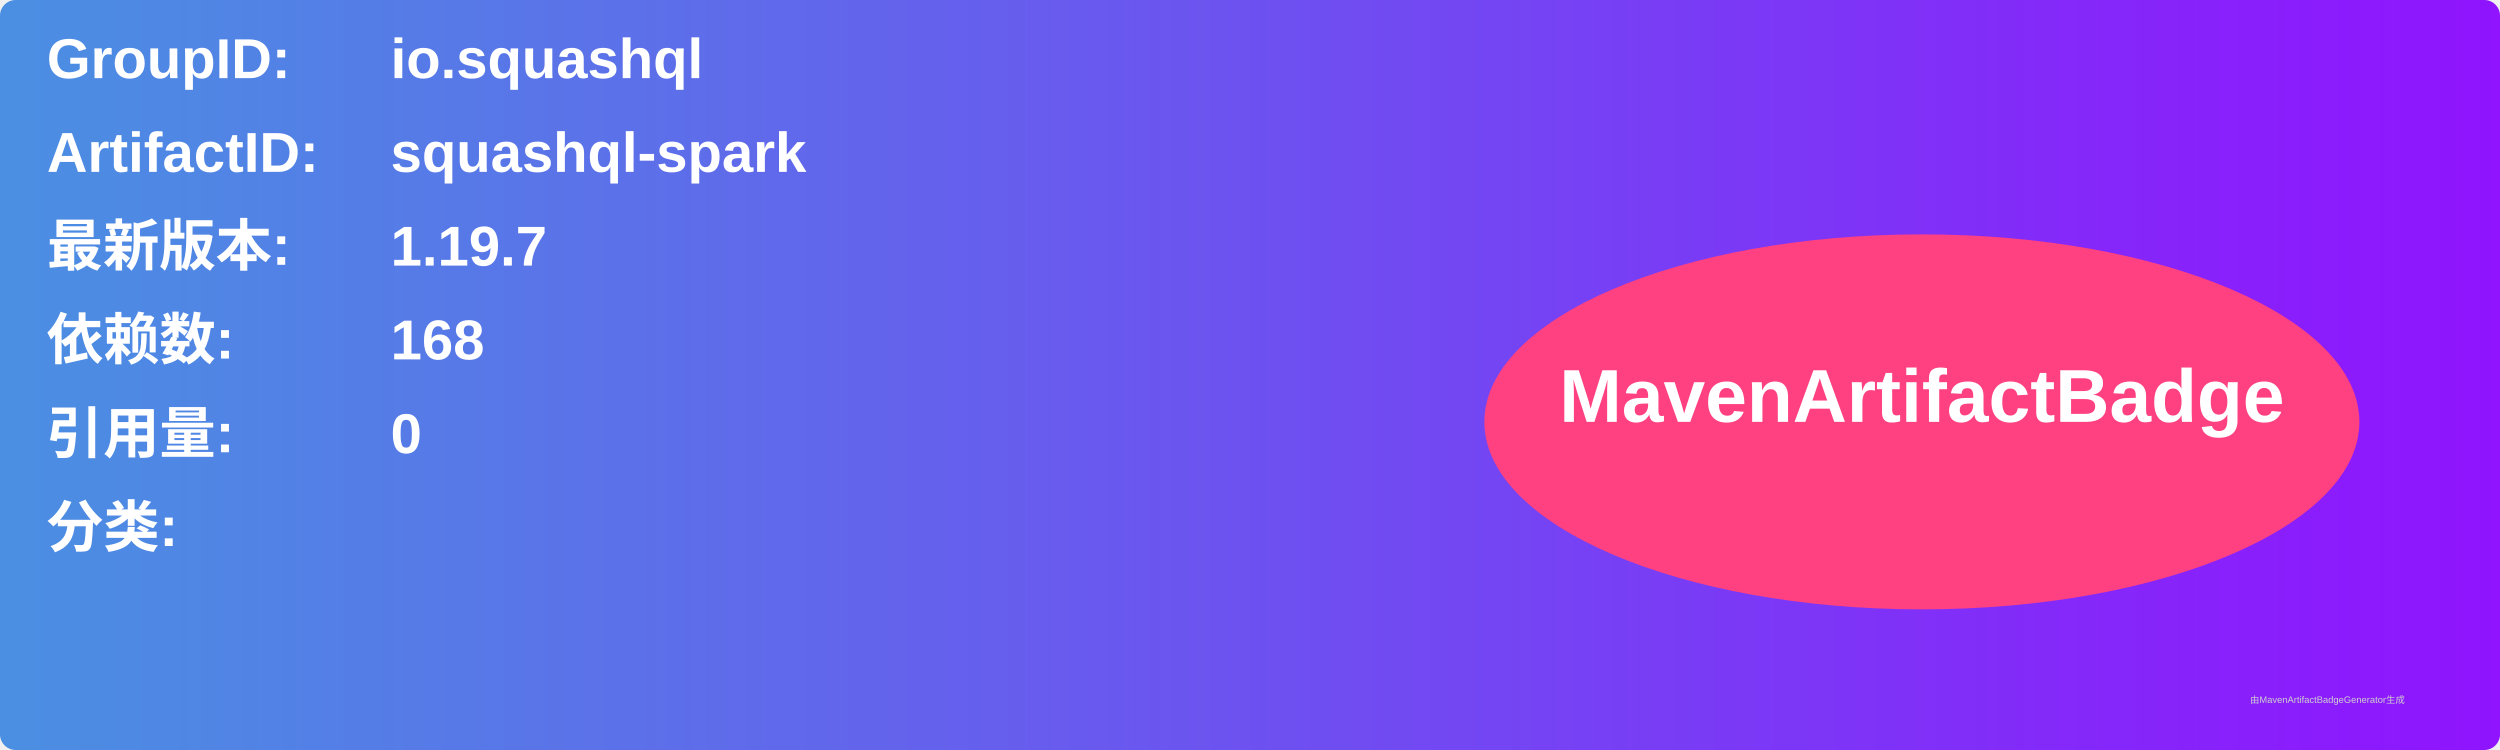
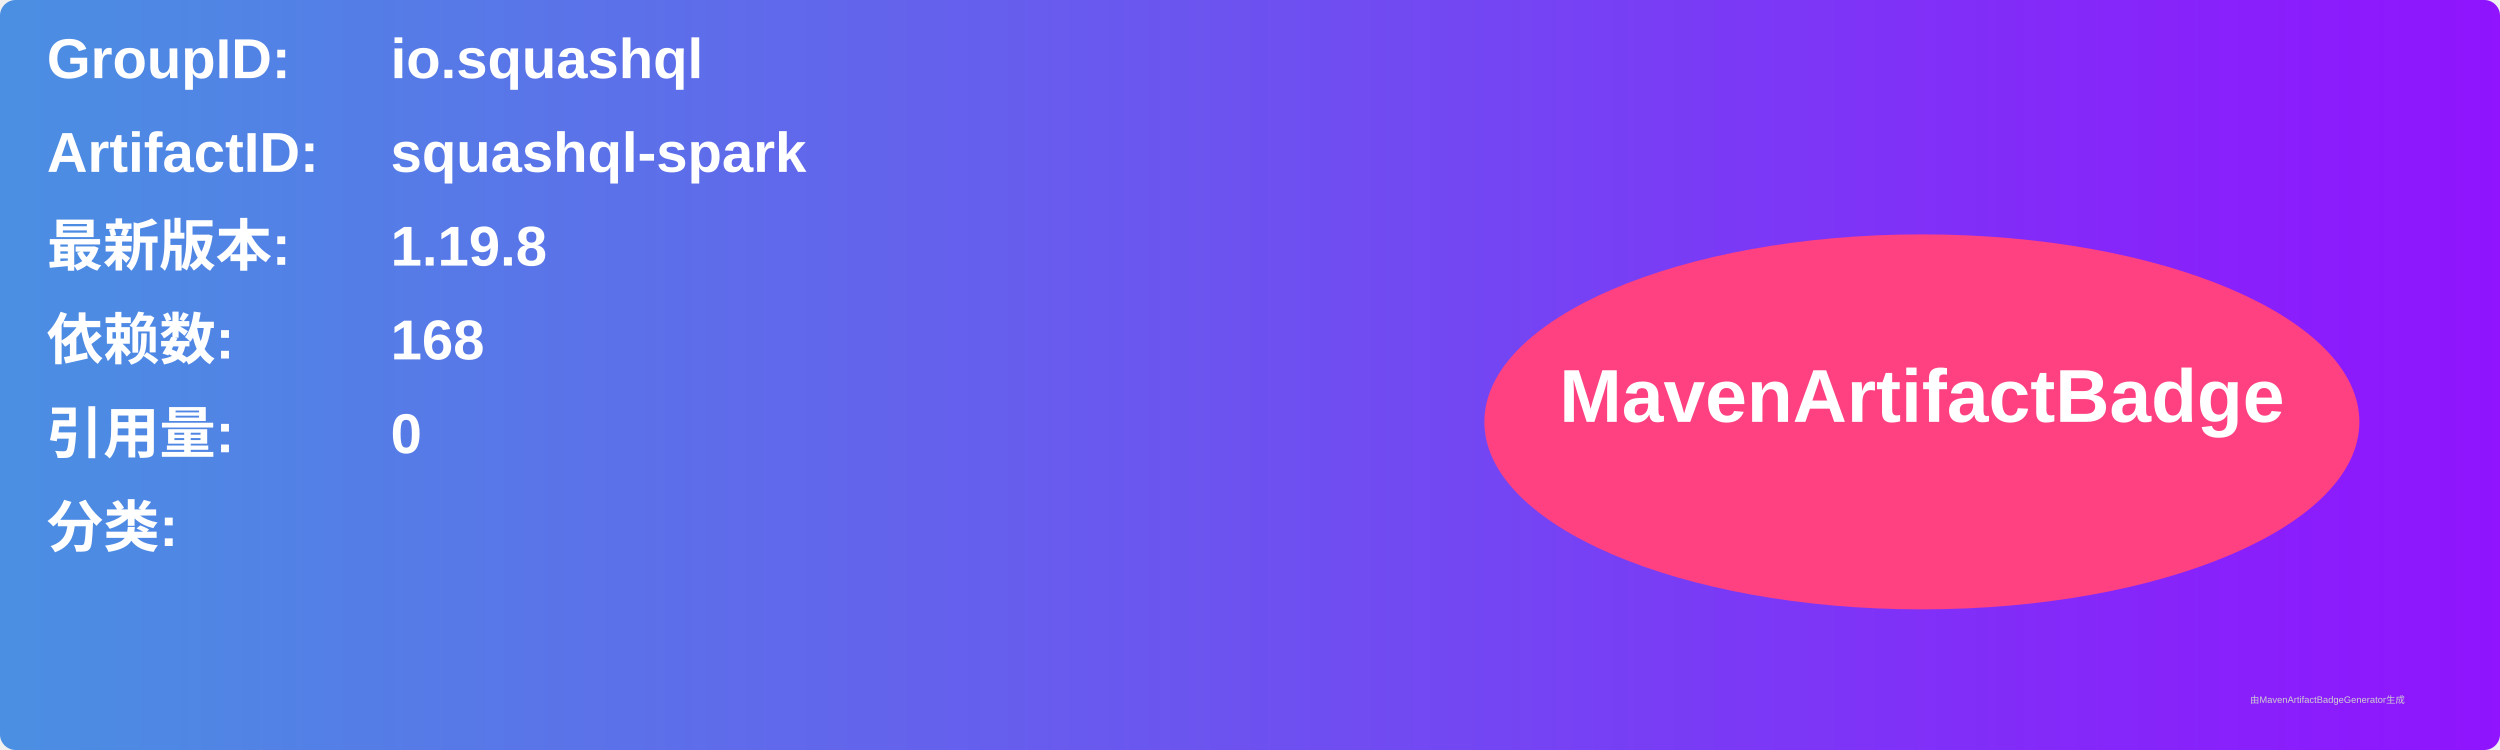
<svg xmlns="http://www.w3.org/2000/svg" width="800" height="240" viewBox="0 0 800 240">
  <linearGradient id="grad" x1="0%" y1="0%" x2="100%" y2="0%">
    <stop offset="0%" stop-color="#4a90e2" />
    <stop offset="100%" stop-color="#9013fe" />
  </linearGradient>
  <rect width="100%" height="100%" rx="5" ry="5" fill="url(#grad)" />
  <g transform="translate(15, 15)">
    <text x="0" y="10" font-family="Arial" font-size="18" fill="white" font-weight="bold" width="260">GroupID:</text>
    <text x="110" y="10" font-family="Arial" font-size="18" fill="white" font-weight="bold" width="460">io.squashql</text>
    <text x="0" y="40" font-family="Arial" font-size="18" fill="white" font-weight="bold" width="260">ArtifactID:</text>
    <text x="110" y="40" font-family="Arial" font-size="18" fill="white" font-weight="bold" width="460">squashql-spark</text>
    <text x="0" y="70" font-family="Arial" font-size="18" fill="white" font-weight="bold">最新版本:</text>
    <text x="110" y="70" font-family="Arial" font-size="18" fill="white" font-weight="bold">
-       <tspan font-weight="bold">1.19.7</tspan>
+       <tspan font-weight="bold">1.19.8</tspan>
    </text>
    <text x="0" y="100" font-family="Arial" font-size="18" fill="white" font-weight="bold">依赖数: </text>
    <text x="110" y="100" font-family="Arial" font-size="18" fill="white">
      <tspan font-weight="bold">168</tspan>
    </text>
    <text x="0" y="130" font-family="Arial" font-size="18" fill="white" font-weight="bold">引用量: </text>
    <text x="110" y="130" font-family="Arial" font-size="18" fill="white">
      <tspan font-weight="bold">0</tspan>
    </text>
    <text x="0" y="160" font-family="Arial" font-size="18" fill="white" font-weight="bold">分类:</text>
    <text x="10" y="190" font-family="Arial" font-size="10" fill="white">
      <tspan font-weight="bold" />
    </text>
    <ellipse cx="600" cy="120" rx="140" ry="60" fill="#ff4081" />
    <text x="600" y="120" text-anchor="middle" font-family="Arial" font-size="24" fill="white" font-weight="bold">MavenArtifactBadge</text>
  </g>
  <text x="720" y="225" font-family="Arial" font-size="3" fill="#d0d0d0">由MavenArtifactBadgeGenerator生成</text>
</svg>
